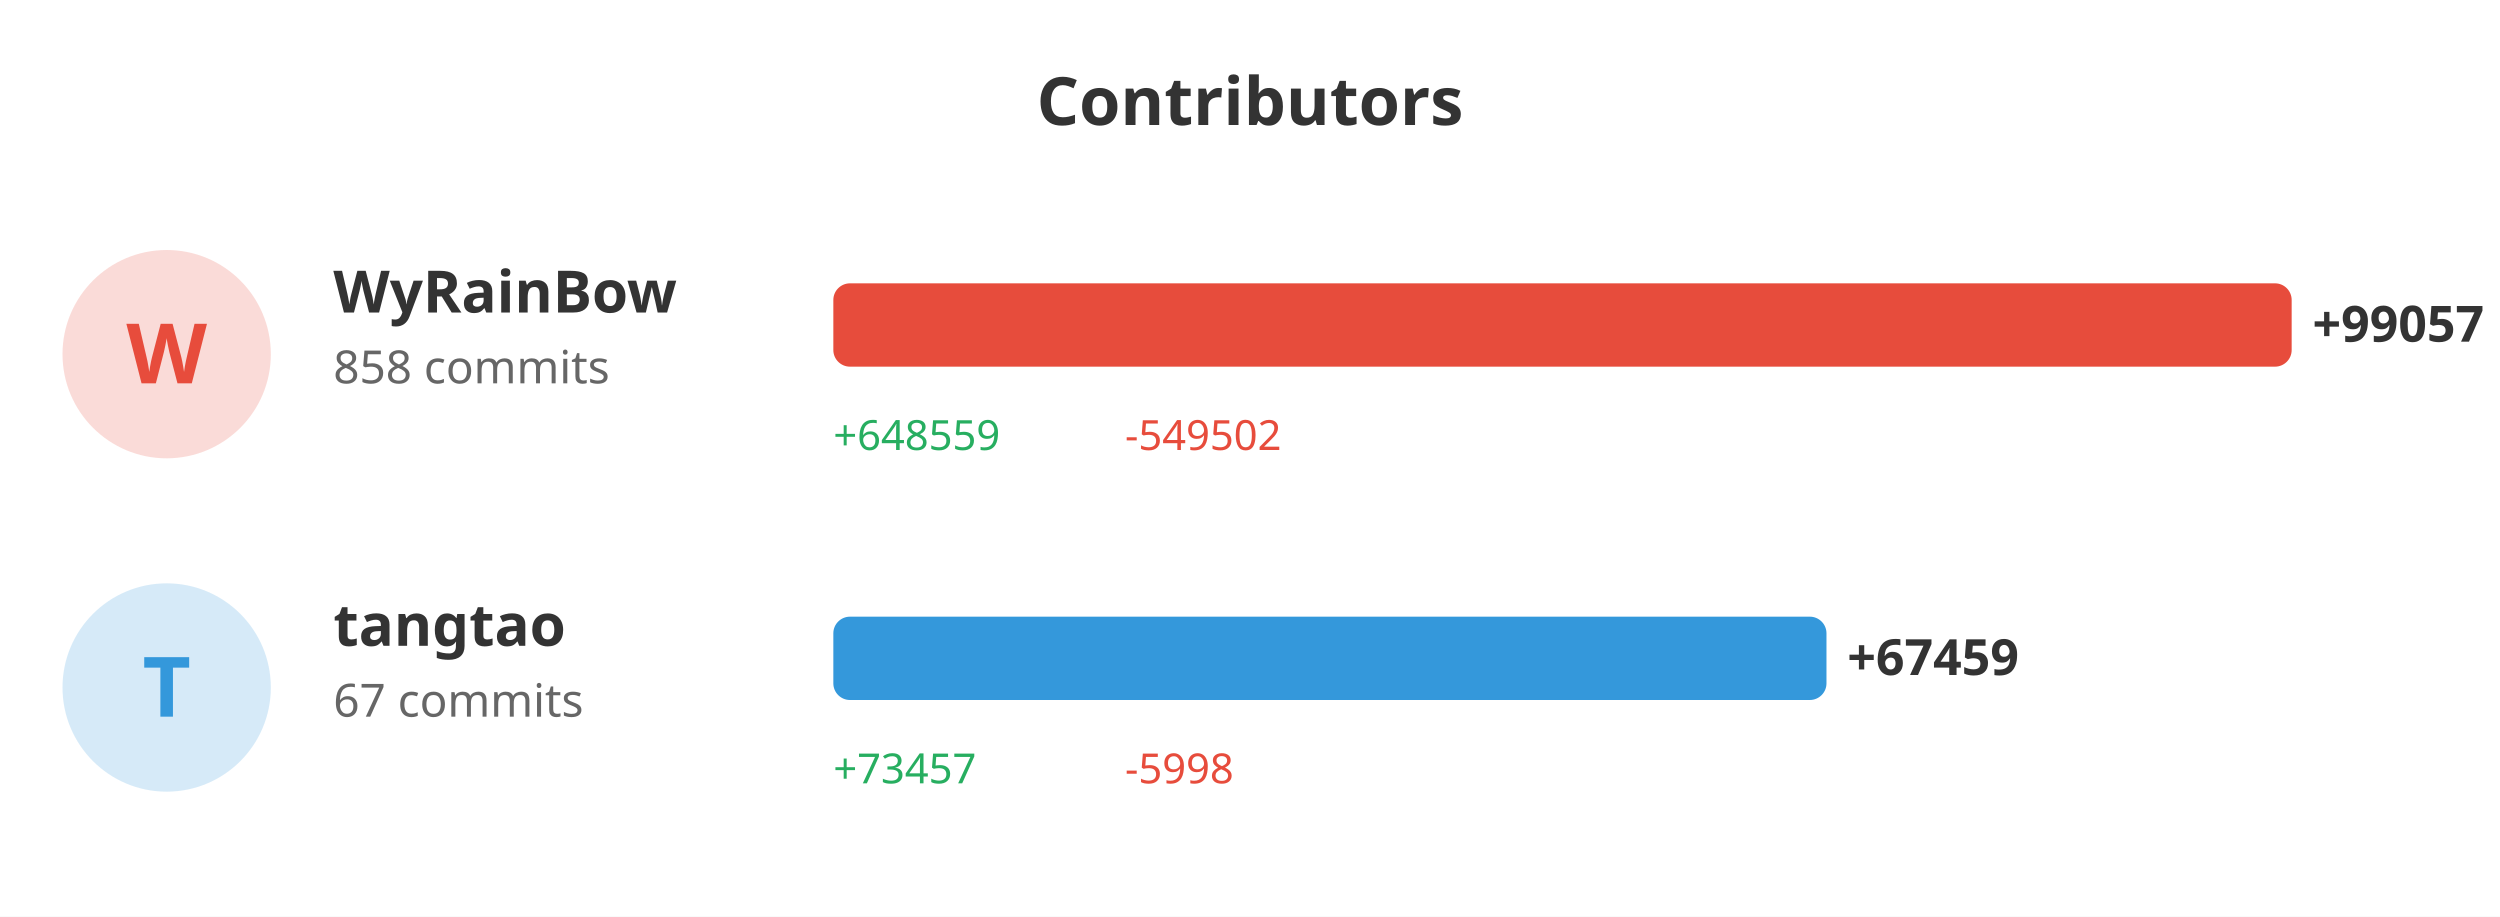
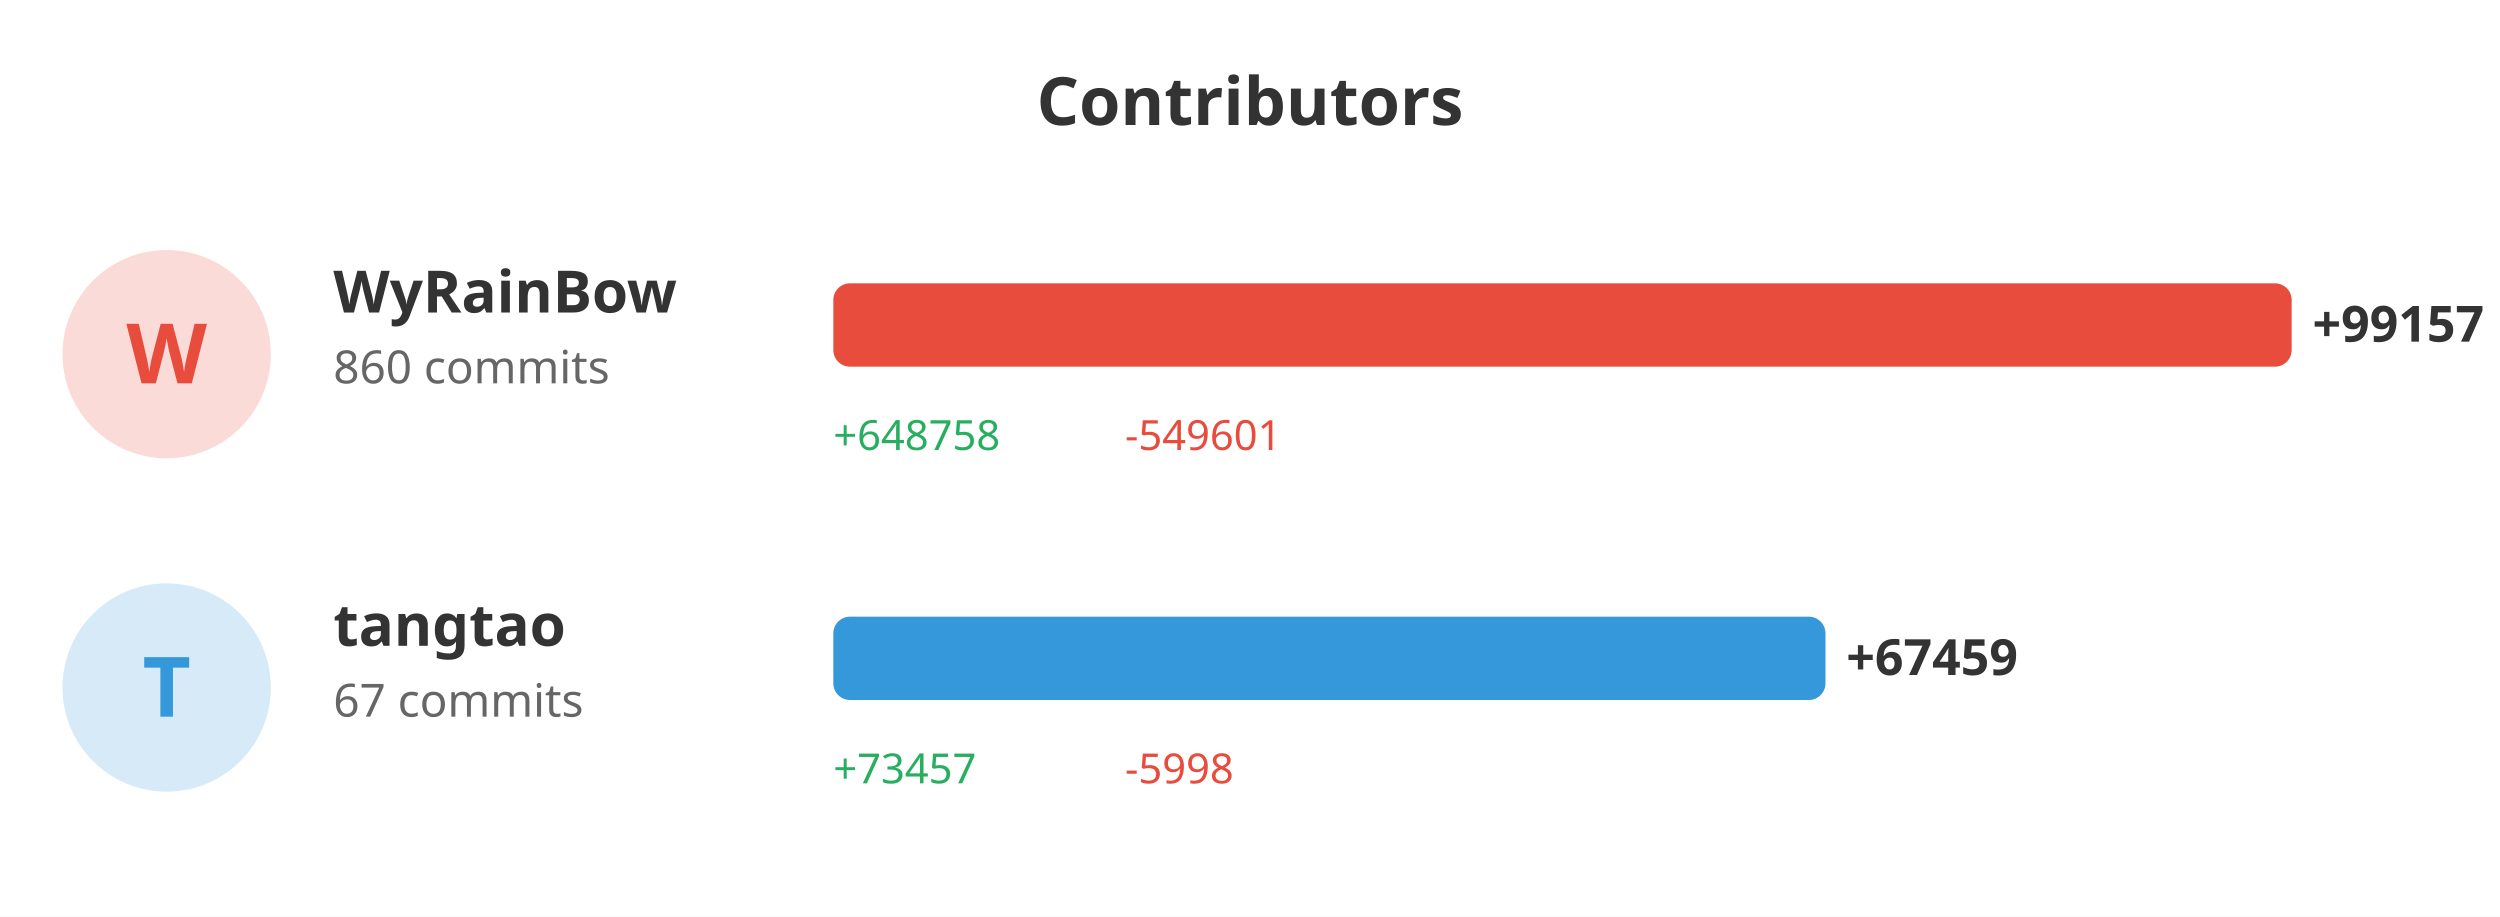
<svg xmlns="http://www.w3.org/2000/svg" width="600" height="220">
  <rect width="100%" height="100%" fill="#ffffff" />
  <text x="300" y="30" fill="#333" font-size="16" font-weight="bold" text-anchor="middle" font-family="sans-serif">Contributors</text>
  <circle cx="40" cy="85" r="25" fill="#e74c3c" opacity="0.2" />
  <text x="40" y="92" fill="#e74c3c" font-size="20" font-weight="bold" text-anchor="middle" font-family="sans-serif">W</text>
  <text x="80" y="75" fill="#333" font-size="14" font-weight="bold" font-family="sans-serif">WyRainBow</text>
-   <text x="80" y="92" fill="#666" font-size="11" font-family="sans-serif">858 commits</text>
+   <text x="80" y="92" fill="#666" font-size="11" font-family="sans-serif">860 commits</text>
  <rect x="200" y="68" width="350.0" height="20" fill="#e74c3c" rx="4" />
-   <text x="555.0" y="82" fill="#333" font-size="12" font-weight="bold" font-family="sans-serif">+99057</text>
-   <text x="200" y="108" fill="#27ae60" font-size="10" font-family="sans-serif">+648559</text>
-   <text x="270" y="108" fill="#e74c3c" font-size="10" font-family="sans-serif">-549502</text>
+   <text x="555.0" y="82" fill="#333" font-size="12" font-weight="bold" font-family="sans-serif">+99157</text>
+   <text x="200" y="108" fill="#27ae60" font-size="10" font-family="sans-serif">+648758</text>
+   <text x="270" y="108" fill="#e74c3c" font-size="10" font-family="sans-serif">-549601</text>
  <circle cx="40" cy="165" r="25" fill="#3498db" opacity="0.2" />
  <text x="40" y="172" fill="#3498db" font-size="20" font-weight="bold" text-anchor="middle" font-family="sans-serif">T</text>
  <text x="80" y="155" fill="#333" font-size="14" font-weight="bold" font-family="sans-serif">tangtao</text>
  <text x="80" y="172" fill="#666" font-size="11" font-family="sans-serif">67 commits</text>
-   <rect x="200" y="148" width="238.354" height="20" fill="#3498db" rx="4" />
-   <text x="443.354" y="162" fill="#333" font-size="12" font-weight="bold" font-family="sans-serif">+67459</text>
+   <rect x="200" y="148" width="238.114" height="20" fill="#3498db" rx="4" />
+   <text x="443.114" y="162" fill="#333" font-size="12" font-weight="bold" font-family="sans-serif">+67459</text>
  <text x="200" y="188" fill="#27ae60" font-size="10" font-family="sans-serif">+73457</text>
  <text x="270" y="188" fill="#e74c3c" font-size="10" font-family="sans-serif">-5998</text>
</svg>
